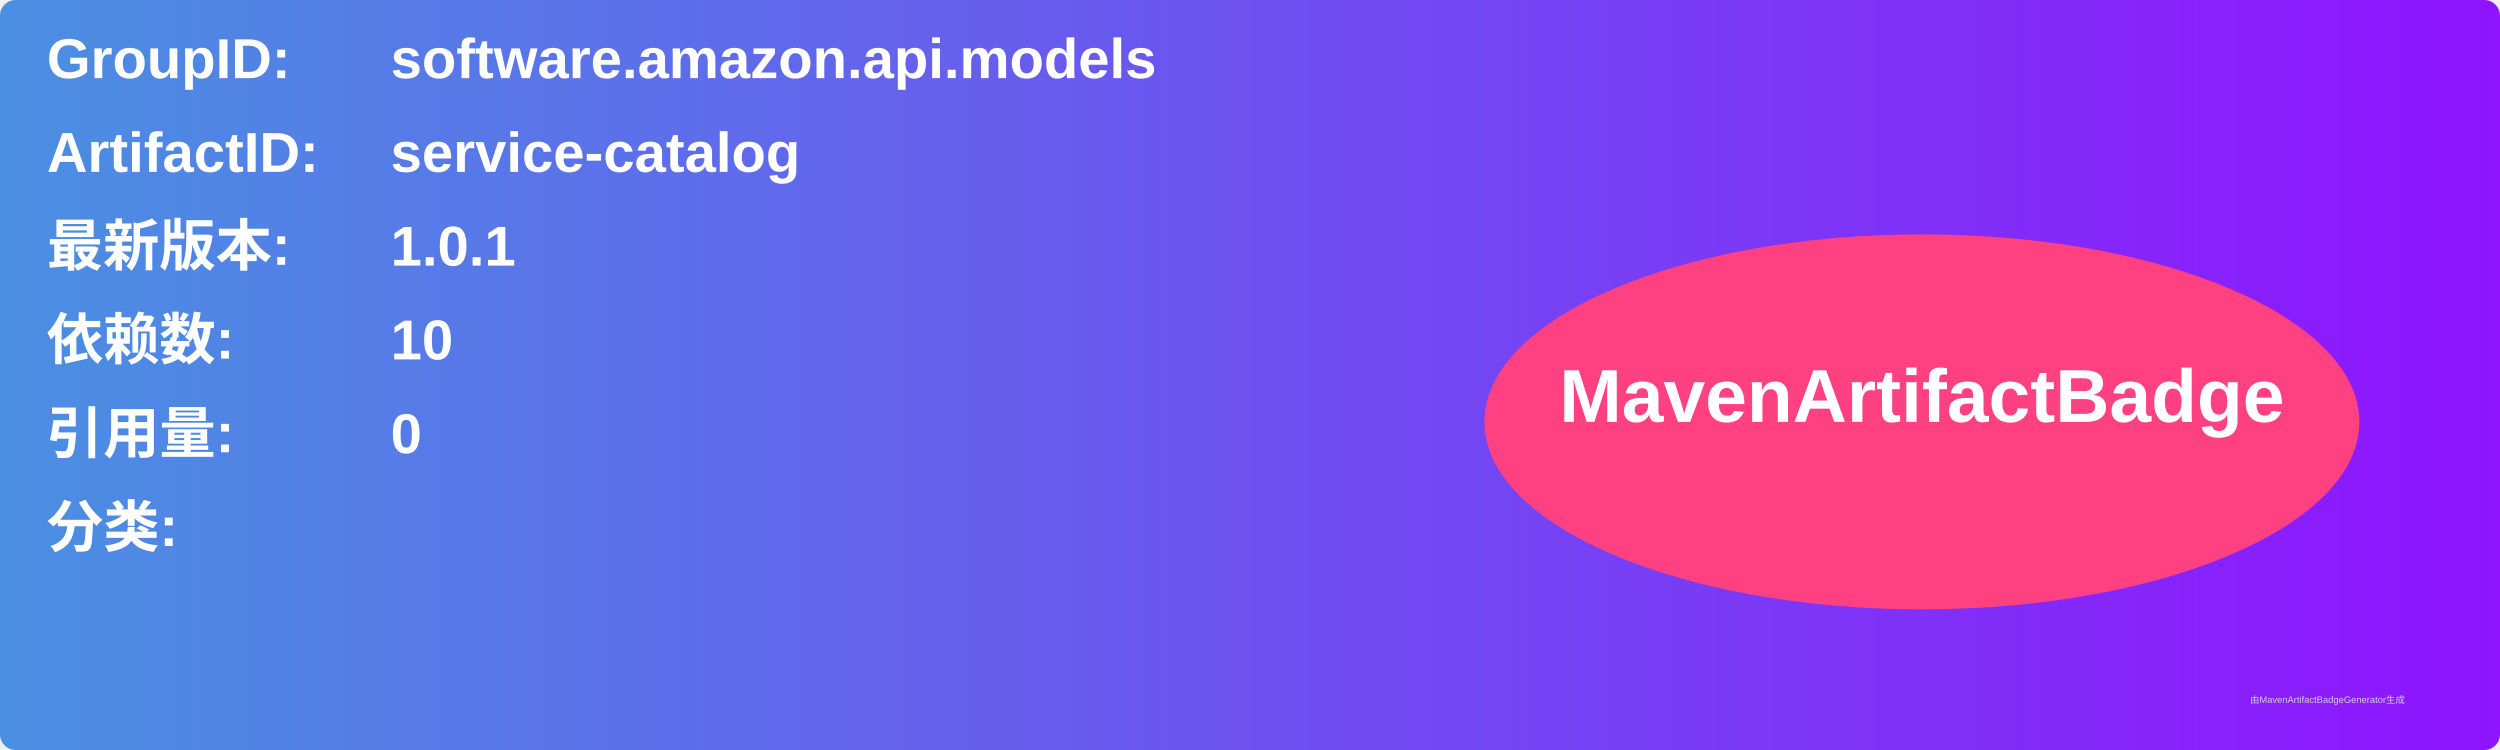
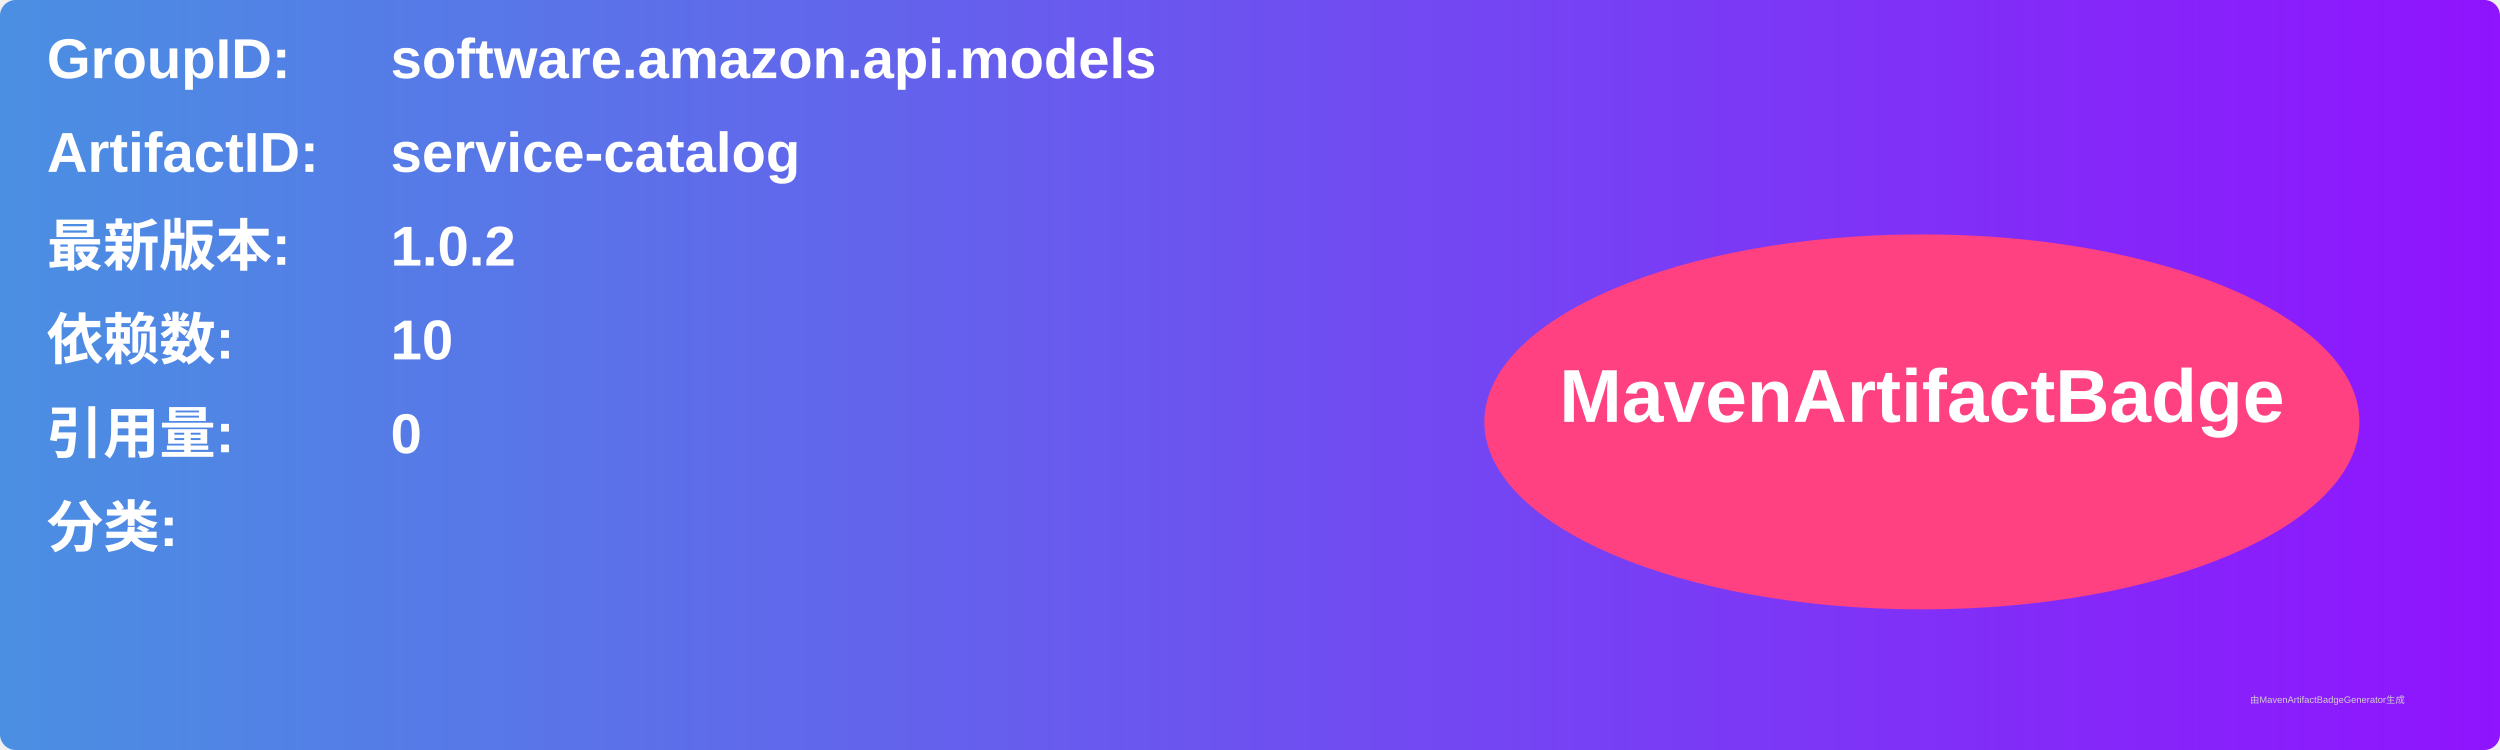
<svg xmlns="http://www.w3.org/2000/svg" width="800" height="240" viewBox="0 0 800 240">
  <linearGradient id="grad" x1="0%" y1="0%" x2="100%" y2="0%">
    <stop offset="0%" stop-color="#4a90e2" />
    <stop offset="100%" stop-color="#9013fe" />
  </linearGradient>
  <rect width="100%" height="100%" rx="5" ry="5" fill="url(#grad)" />
  <g transform="translate(15, 15)">
    <text x="0" y="10" font-family="Arial" font-size="18" fill="white" font-weight="bold" width="260">GroupID:</text>
    <text x="110" y="10" font-family="Arial" font-size="18" fill="white" font-weight="bold" width="460">software.amazon.api.models</text>
    <text x="0" y="40" font-family="Arial" font-size="18" fill="white" font-weight="bold" width="260">ArtifactID:</text>
    <text x="110" y="40" font-family="Arial" font-size="18" fill="white" font-weight="bold" width="460">service-catalog</text>
    <text x="0" y="70" font-family="Arial" font-size="18" fill="white" font-weight="bold">最新版本:</text>
    <text x="110" y="70" font-family="Arial" font-size="18" fill="white" font-weight="bold">
-       <tspan font-weight="bold">1.0.1</tspan>
+       <tspan font-weight="bold">1.0.2</tspan>
    </text>
    <text x="0" y="100" font-family="Arial" font-size="18" fill="white" font-weight="bold">依赖数: </text>
    <text x="110" y="100" font-family="Arial" font-size="18" fill="white">
      <tspan font-weight="bold">10</tspan>
    </text>
    <text x="0" y="130" font-family="Arial" font-size="18" fill="white" font-weight="bold">引用量: </text>
    <text x="110" y="130" font-family="Arial" font-size="18" fill="white">
      <tspan font-weight="bold">0</tspan>
    </text>
    <text x="0" y="160" font-family="Arial" font-size="18" fill="white" font-weight="bold">分类:</text>
    <text x="10" y="190" font-family="Arial" font-size="10" fill="white">
      <tspan font-weight="bold" />
    </text>
    <ellipse cx="600" cy="120" rx="140" ry="60" fill="#ff4081" />
    <text x="600" y="120" text-anchor="middle" font-family="Arial" font-size="24" fill="white" font-weight="bold">MavenArtifactBadge</text>
  </g>
  <text x="720" y="225" font-family="Arial" font-size="3" fill="#d0d0d0">由MavenArtifactBadgeGenerator生成</text>
</svg>
